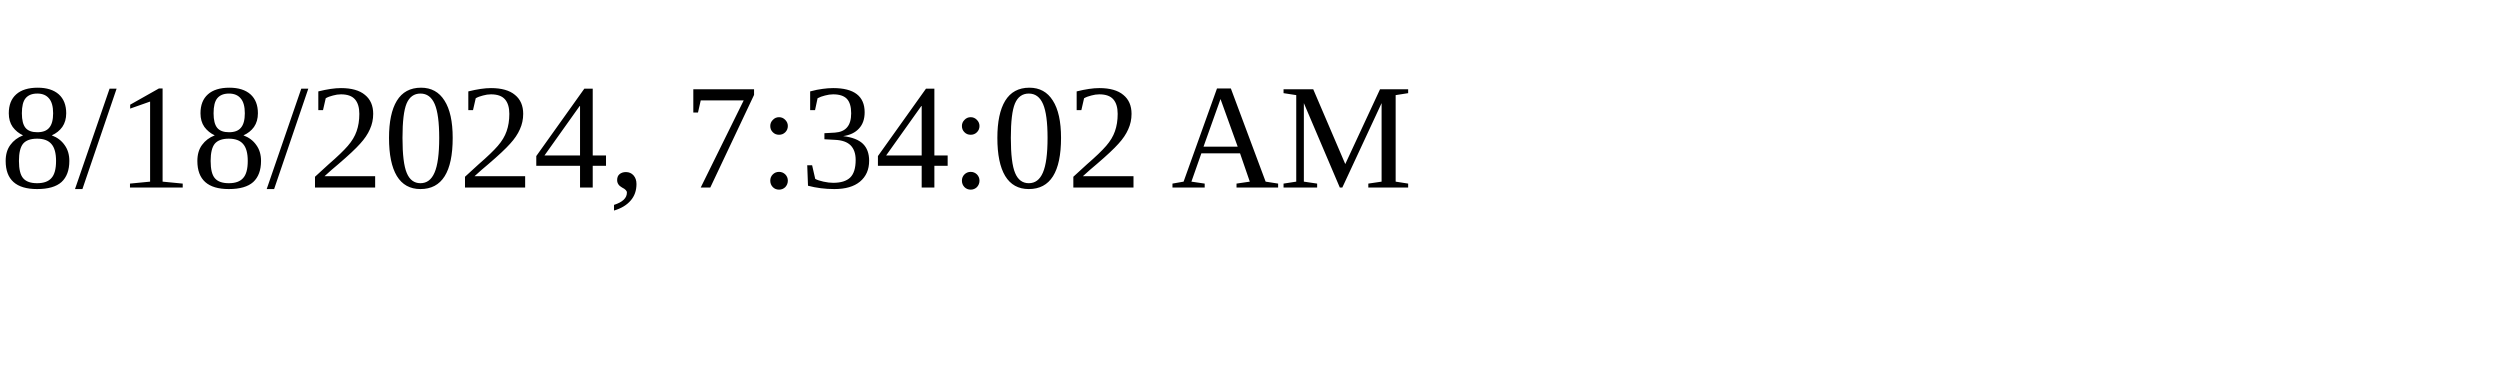
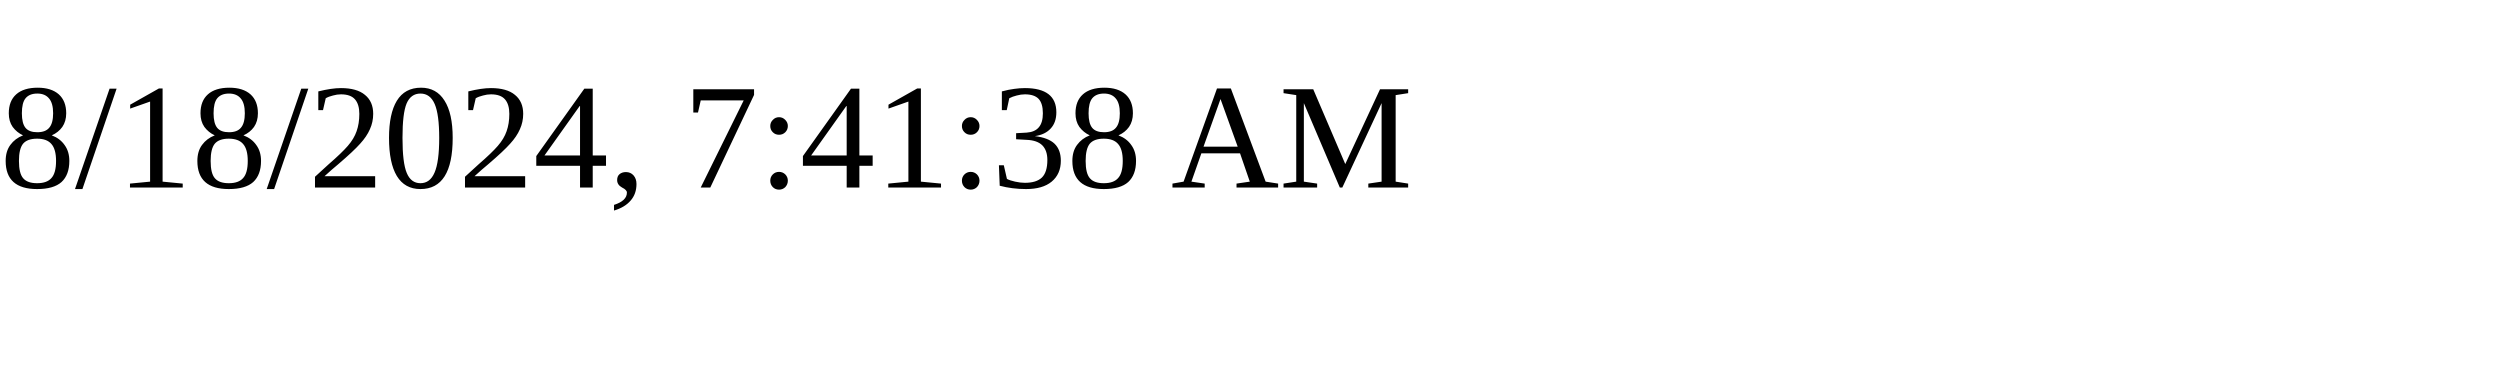
<svg xmlns="http://www.w3.org/2000/svg" height="30" width="200">
-   <text x="0" y="15">8/18/2024, 7:34:02 AM</text>
+   <text x="0" y="15">8/18/2024, 7:41:38 AM</text>
</svg>
